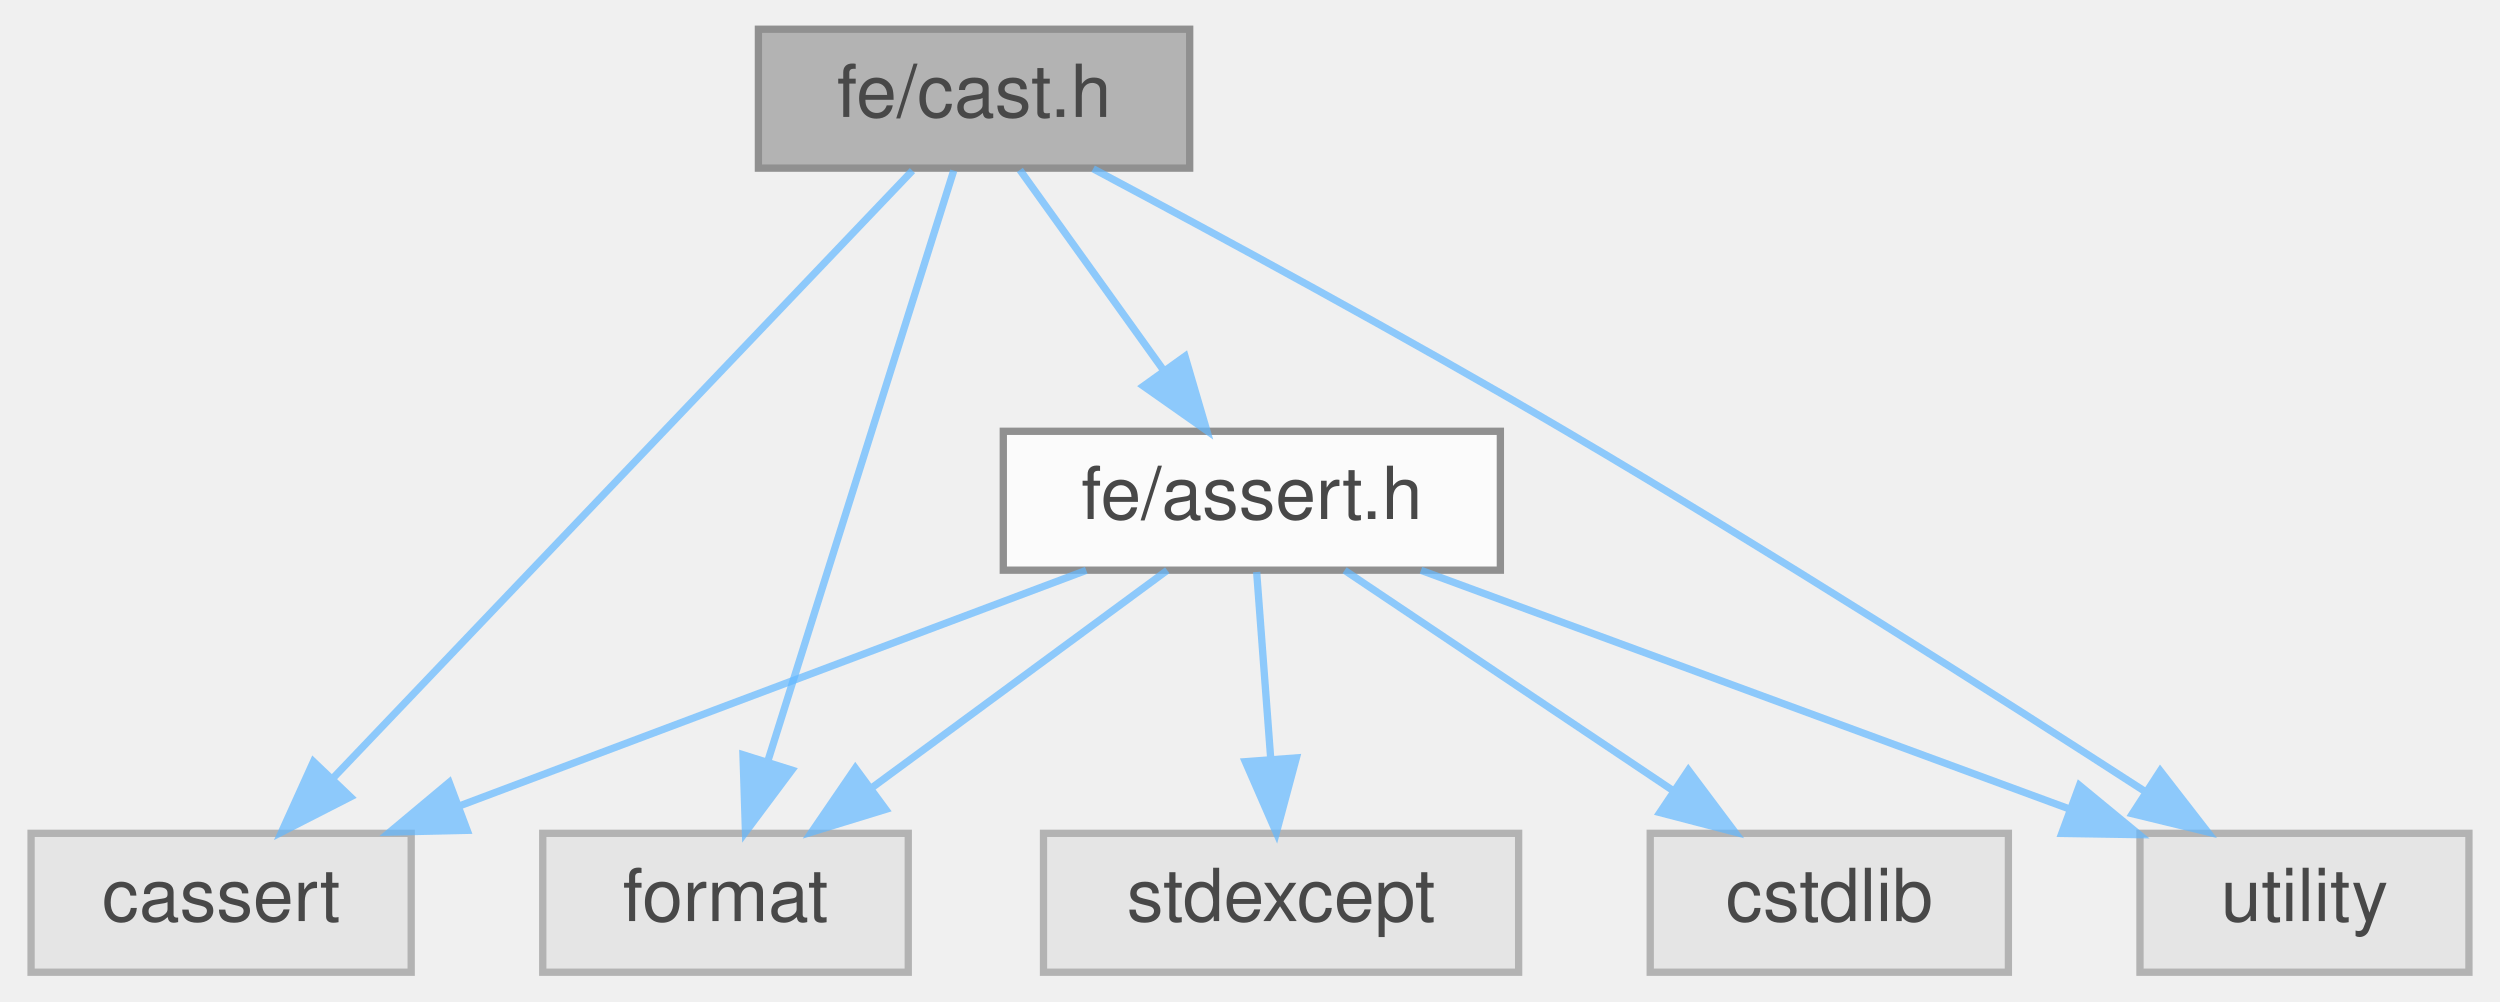
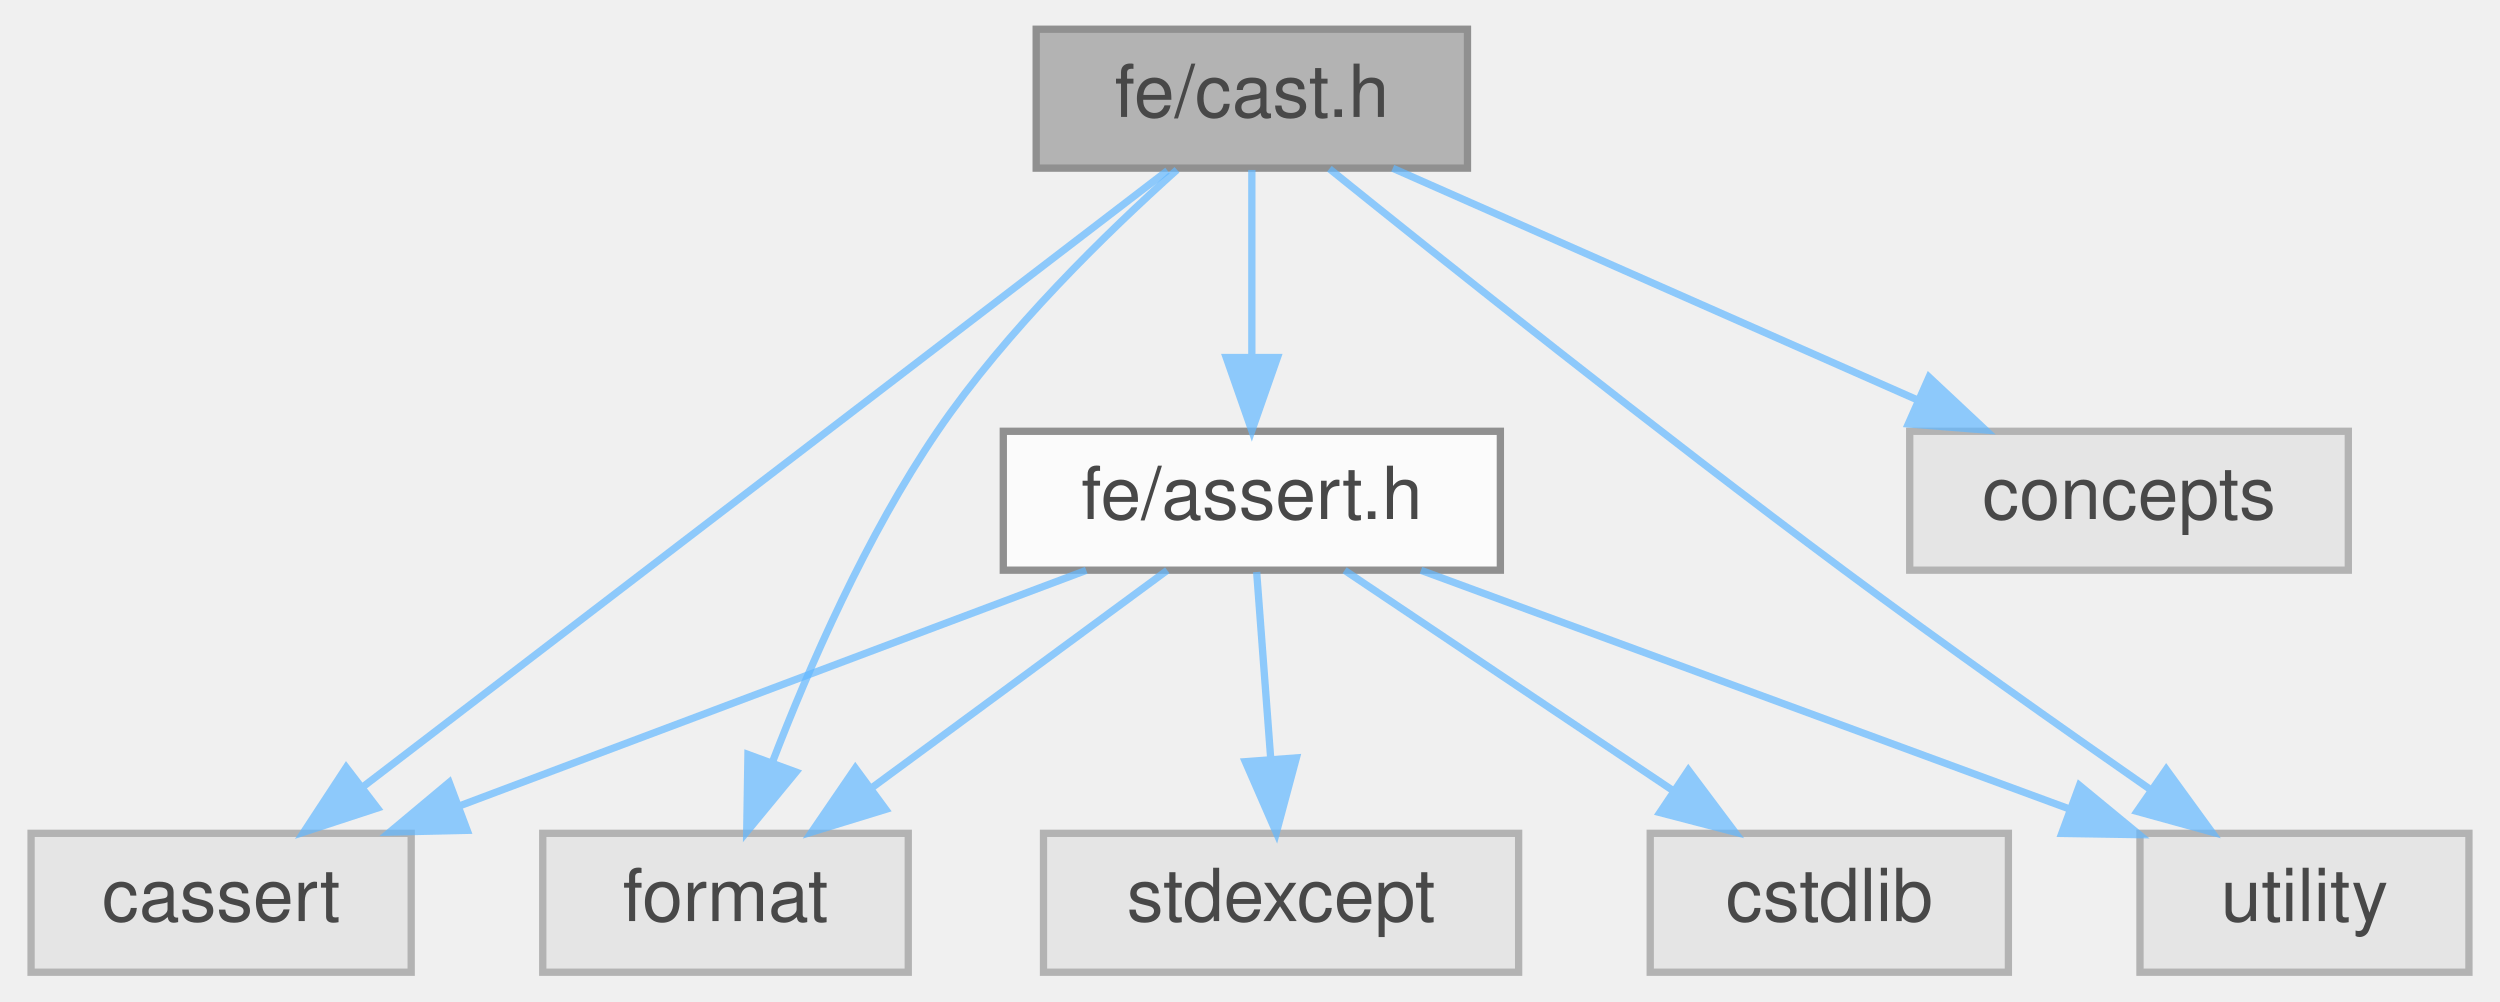
<svg xmlns="http://www.w3.org/2000/svg" xmlns:xlink="http://www.w3.org/1999/xlink" width="342pt" height="137pt" viewBox="0.00 0.00 341.50 137.00">
  <svg id="main" version="1.1" xml:space="preserve">
    <style type="text/css">
.node, .edge {opacity: 0.7;}
.node.selected, .edge.selected {opacity: 1;}
.edge:hover path { stroke: red; }
.edge:hover polygon { stroke: red; fill: red; }
</style>
    <svg id="graph" class="graph">
      <g id="graph0" class="graph" transform="scale(1 1) rotate(0) translate(4 133)">
        <g id="Node000001" class="node">
          <g id="a_Node000001">
            <a xlink:title=" ">
-               <polygon fill="#999999" stroke="#666666" points="158.5,-129 99.5,-129 99.5,-110 158.5,-110 158.5,-129" />
-               <text text-anchor="middle" x="129" y="-117" font-family="Helvetica,sans-Serif" font-size="10.00">fe/cast.h</text>
+               <polygon fill="#999999" stroke="#666666" points="196.5,-129 137.5,-129 137.5,-110 196.5,-110 196.5,-129" />
+               <text text-anchor="middle" x="167" y="-117" font-family="Helvetica,sans-Serif" font-size="10.00">fe/cast.h</text>
            </a>
          </g>
        </g>
        <g id="Node000002" class="node">
          <g id="a_Node000002">
            <a xlink:title=" ">
              <polygon fill="#e0e0e0" stroke="#999999" points="52,-19 0,-19 0,0 52,0 52,-19" />
              <text text-anchor="middle" x="26" y="-7" font-family="Helvetica,sans-Serif" font-size="10.00">cassert</text>
            </a>
          </g>
        </g>
        <g id="edge1_Node000001_Node000002" class="edge">
          <g id="a_edge1_Node000001_Node000002">
            <a xlink:title=" ">
-               <path fill="none" stroke="#63b8ff" d="M120.57,-109.66C103.21,-91.46 63.24,-49.55 41.23,-26.47" />
-               <polygon fill="#63b8ff" stroke="#63b8ff" points="43.69,-23.98 34.26,-19.16 38.63,-28.81 43.69,-23.98" />
+               <path fill="none" stroke="#63b8ff" d="M155.46,-109.66C131.28,-91.14 75.06,-48.08 45.29,-25.28" />
+               <polygon fill="#63b8ff" stroke="#63b8ff" points="47.37,-22.46 37.3,-19.16 43.11,-28.02 47.37,-22.46" />
            </a>
          </g>
        </g>
        <g id="Node000003" class="node">
          <g id="a_Node000003">
            <a xlink:title=" ">
-               <polygon fill="#e0e0e0" stroke="#999999" points="120,-19 70,-19 70,0 120,0 120,-19" />
-               <text text-anchor="middle" x="95" y="-7" font-family="Helvetica,sans-Serif" font-size="10.00">format</text>
+               <polygon fill="#e0e0e0" stroke="#999999" points="317,-74 257,-74 257,-55 317,-55 317,-74" />
+               <text text-anchor="middle" x="287" y="-62" font-family="Helvetica,sans-Serif" font-size="10.00">concepts</text>
            </a>
          </g>
        </g>
        <g id="edge2_Node000001_Node000003" class="edge">
          <g id="a_edge2_Node000001_Node000003">
            <a xlink:title=" ">
-               <path fill="none" stroke="#63b8ff" d="M126.22,-109.66C120.69,-92.09 108.21,-52.45 100.81,-28.95" />
-               <polygon fill="#63b8ff" stroke="#63b8ff" points="104.07,-27.65 97.73,-19.16 97.39,-29.75 104.07,-27.65" />
+               <path fill="none" stroke="#63b8ff" d="M186.28,-109.98C205.67,-101.42 235.81,-88.11 258.07,-78.28" />
+               <polygon fill="#63b8ff" stroke="#63b8ff" points="259.64,-81.41 267.37,-74.17 256.81,-75.01 259.64,-81.41" />
            </a>
          </g>
        </g>
        <g id="Node000004" class="node">
          <g id="a_Node000004">
            <a xlink:title=" ">
-               <polygon fill="#e0e0e0" stroke="#999999" points="333.5,-19 288.5,-19 288.5,0 333.5,0 333.5,-19" />
-               <text text-anchor="middle" x="311" y="-7" font-family="Helvetica,sans-Serif" font-size="10.00">utility</text>
+               <polygon fill="#e0e0e0" stroke="#999999" points="120,-19 70,-19 70,0 120,0 120,-19" />
+               <text text-anchor="middle" x="95" y="-7" font-family="Helvetica,sans-Serif" font-size="10.00">format</text>
            </a>
          </g>
        </g>
        <g id="edge3_Node000001_Node000004" class="edge">
          <g id="a_edge3_Node000001_Node000004">
            <a xlink:title=" ">
-               <path fill="none" stroke="#63b8ff" d="M145.29,-109.91C161.76,-101.15 187.87,-87.02 210,-74 237.71,-57.7 268.95,-37.82 289.25,-24.69" />
-               <polygon fill="#63b8ff" stroke="#63b8ff" points="291.27,-27.55 297.76,-19.18 287.46,-21.68 291.27,-27.55" />
+               <path fill="none" stroke="#63b8ff" d="M156.76,-109.77C147.34,-101.34 133.44,-87.85 124,-74 114.3,-59.78 106.44,-41.79 101.36,-28.59" />
+               <polygon fill="#63b8ff" stroke="#63b8ff" points="104.64,-27.38 97.9,-19.2 98.07,-29.79 104.64,-27.38" />
            </a>
          </g>
        </g>
        <g id="Node000005" class="node">
          <g id="a_Node000005">
+             <a xlink:title=" ">
+               <polygon fill="#e0e0e0" stroke="#999999" points="333.5,-19 288.5,-19 288.5,0 333.5,0 333.5,-19" />
+               <text text-anchor="middle" x="311" y="-7" font-family="Helvetica,sans-Serif" font-size="10.00">utility</text>
+             </a>
+           </g>
+         </g>
+         <g id="edge4_Node000001_Node000005" class="edge">
+           <g id="a_edge4_Node000001_Node000005">
+             <a xlink:title=" ">
+               <path fill="none" stroke="#63b8ff" d="M177.61,-109.91C192.96,-97.54 222.34,-74.1 248,-55 261.83,-44.7 277.68,-33.51 290.03,-24.92" />
+               <polygon fill="#63b8ff" stroke="#63b8ff" points="292.09,-27.75 298.32,-19.18 288.1,-22 292.09,-27.75" />
+             </a>
+           </g>
+         </g>
+         <g id="Node000006" class="node">
+           <g id="a_Node000006">
            <a xlink:href="assert_8h.html" target="_top" xlink:title=" ">
              <polygon fill="white" stroke="#666666" points="201,-74 133,-74 133,-55 201,-55 201,-74" />
              <text text-anchor="middle" x="167" y="-62" font-family="Helvetica,sans-Serif" font-size="10.00">fe/assert.h</text>
            </a>
          </g>
        </g>
-         <g id="edge4_Node000001_Node000005" class="edge">
-           <g id="a_edge4_Node000001_Node000005">
+         <g id="edge5_Node000001_Node000006" class="edge">
+           <g id="a_edge5_Node000001_Node000006">
            <a xlink:title=" ">
-               <path fill="none" stroke="#63b8ff" d="M135.27,-109.75C140.59,-102.34 148.36,-91.5 154.88,-82.41" />
-               <polygon fill="#63b8ff" stroke="#63b8ff" points="157.86,-84.26 160.84,-74.09 152.17,-80.18 157.86,-84.26" />
+               <path fill="none" stroke="#63b8ff" d="M167,-109.75C167,-102.8 167,-92.85 167,-84.13" />
+               <polygon fill="#63b8ff" stroke="#63b8ff" points="170.5,-84.09 167,-74.09 163.5,-84.09 170.5,-84.09" />
            </a>
          </g>
        </g>
-         <g id="edge5_Node000005_Node000002" class="edge">
-           <g id="a_edge5_Node000005_Node000002">
+         <g id="edge6_Node000006_Node000002" class="edge">
+           <g id="a_edge6_Node000006_Node000002">
            <a xlink:title=" ">
              <path fill="none" stroke="#63b8ff" d="M144.35,-54.98C121.15,-46.27 84.88,-32.63 58.6,-22.75" />
              <polygon fill="#63b8ff" stroke="#63b8ff" points="59.66,-19.41 49.07,-19.17 57.2,-25.97 59.66,-19.41" />
            </a>
          </g>
        </g>
-         <g id="edge7_Node000005_Node000003" class="edge">
-           <g id="a_edge7_Node000005_Node000003">
+         <g id="edge8_Node000006_Node000004" class="edge">
+           <g id="a_edge8_Node000006_Node000004">
            <a xlink:title=" ">
              <path fill="none" stroke="#63b8ff" d="M155.43,-54.98C144.58,-47 128.12,-34.88 115.12,-25.31" />
              <polygon fill="#63b8ff" stroke="#63b8ff" points="116.91,-22.28 106.78,-19.17 112.76,-27.92 116.91,-22.28" />
            </a>
          </g>
        </g>
-         <g id="edge9_Node000005_Node000004" class="edge">
-           <g id="a_edge9_Node000005_Node000004">
+         <g id="edge10_Node000006_Node000005" class="edge">
+           <g id="a_edge10_Node000006_Node000005">
            <a xlink:title=" ">
              <path fill="none" stroke="#63b8ff" d="M190.14,-54.98C214.1,-46.16 251.75,-32.31 278.66,-22.4" />
              <polygon fill="#63b8ff" stroke="#63b8ff" points="280.22,-25.56 288.4,-18.82 277.8,-18.99 280.22,-25.56" />
            </a>
          </g>
        </g>
-         <g id="Node000006" class="node">
-           <g id="a_Node000006">
+         <g id="Node000007" class="node">
+           <g id="a_Node000007">
            <a xlink:title=" ">
              <polygon fill="#e0e0e0" stroke="#999999" points="270.5,-19 221.5,-19 221.5,0 270.5,0 270.5,-19" />
              <text text-anchor="middle" x="246" y="-7" font-family="Helvetica,sans-Serif" font-size="10.00">cstdlib</text>
            </a>
          </g>
        </g>
-         <g id="edge6_Node000005_Node000006" class="edge">
-           <g id="a_edge6_Node000005_Node000006">
+         <g id="edge7_Node000006_Node000007" class="edge">
+           <g id="a_edge7_Node000006_Node000007">
            <a xlink:title=" ">
              <path fill="none" stroke="#63b8ff" d="M179.69,-54.98C191.83,-46.84 210.36,-34.41 224.75,-24.76" />
              <polygon fill="#63b8ff" stroke="#63b8ff" points="226.72,-27.65 233.08,-19.17 222.82,-21.84 226.72,-27.65" />
            </a>
          </g>
        </g>
-         <g id="Node000007" class="node">
-           <g id="a_Node000007">
+         <g id="Node000008" class="node">
+           <g id="a_Node000008">
            <a xlink:title=" ">
              <polygon fill="#e0e0e0" stroke="#999999" points="203.5,-19 138.5,-19 138.5,0 203.5,0 203.5,-19" />
              <text text-anchor="middle" x="171" y="-7" font-family="Helvetica,sans-Serif" font-size="10.00">stdexcept</text>
            </a>
          </g>
        </g>
-         <g id="edge8_Node000005_Node000007" class="edge">
-           <g id="a_edge8_Node000005_Node000007">
+         <g id="edge9_Node000006_Node000008" class="edge">
+           <g id="a_edge9_Node000006_Node000008">
            <a xlink:title=" ">
              <path fill="none" stroke="#63b8ff" d="M167.66,-54.75C168.18,-47.8 168.94,-37.85 169.59,-29.13" />
              <polygon fill="#63b8ff" stroke="#63b8ff" points="173.09,-29.32 170.35,-19.09 166.11,-28.8 173.09,-29.32" />
            </a>
          </g>
        </g>
      </g>
    </svg>
  </svg>
  <style type="text/css">

[data-mouse-over-selected='false'] { opacity: 0.7; }
[data-mouse-over-selected='true']  { opacity: 1.0; }

</style>
</svg>
